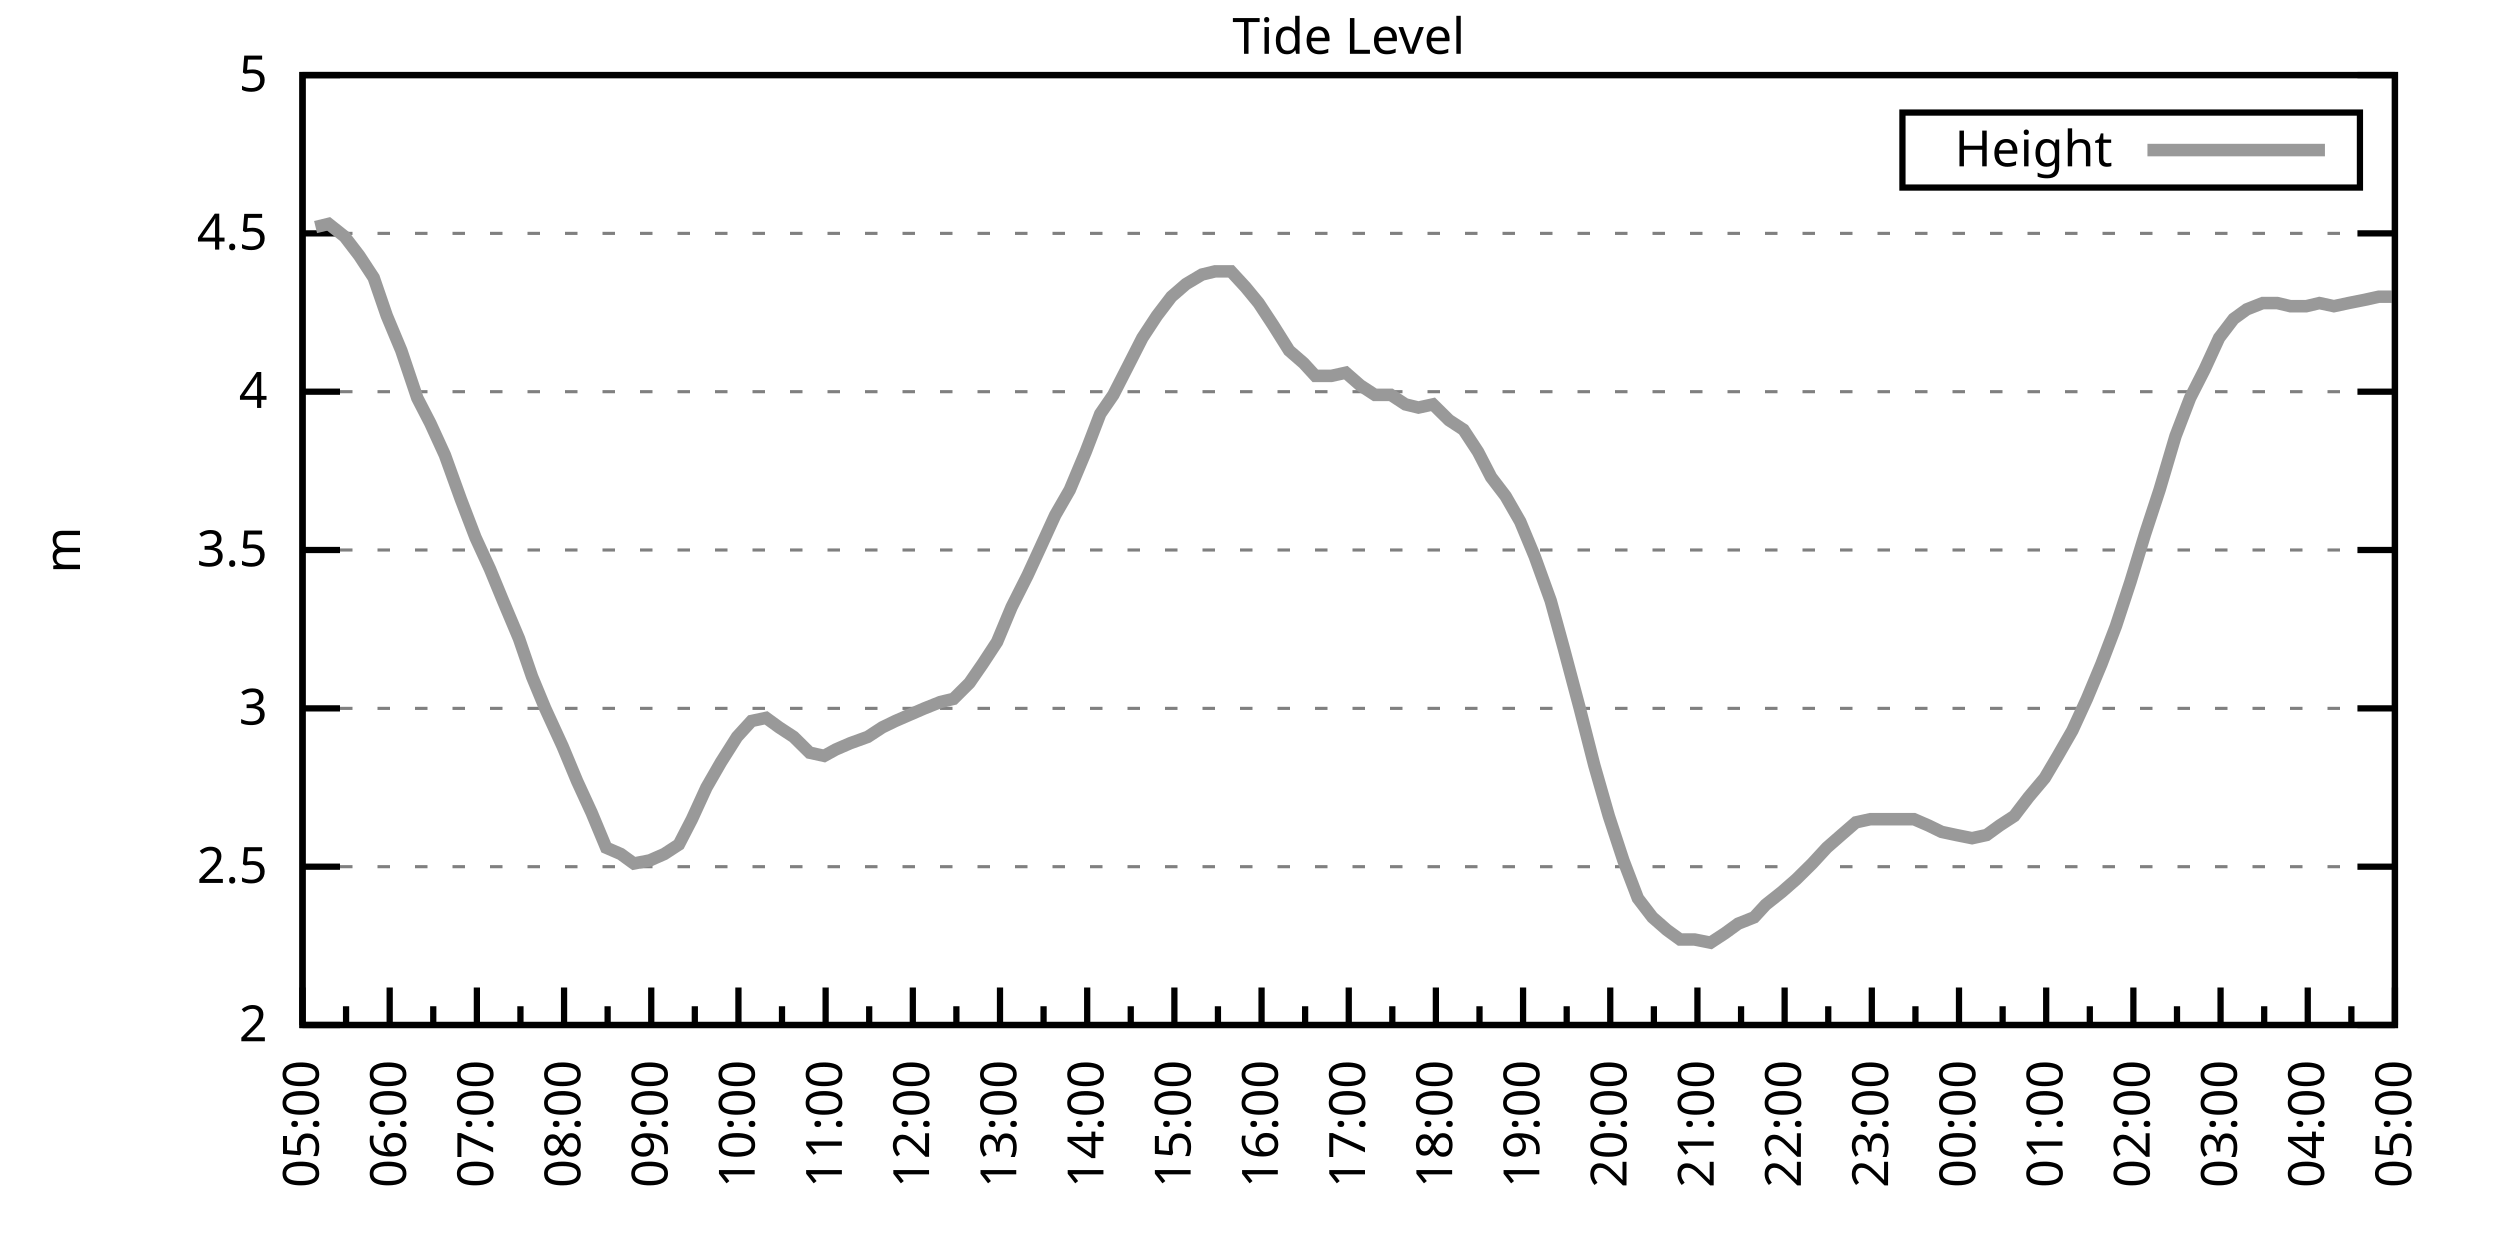
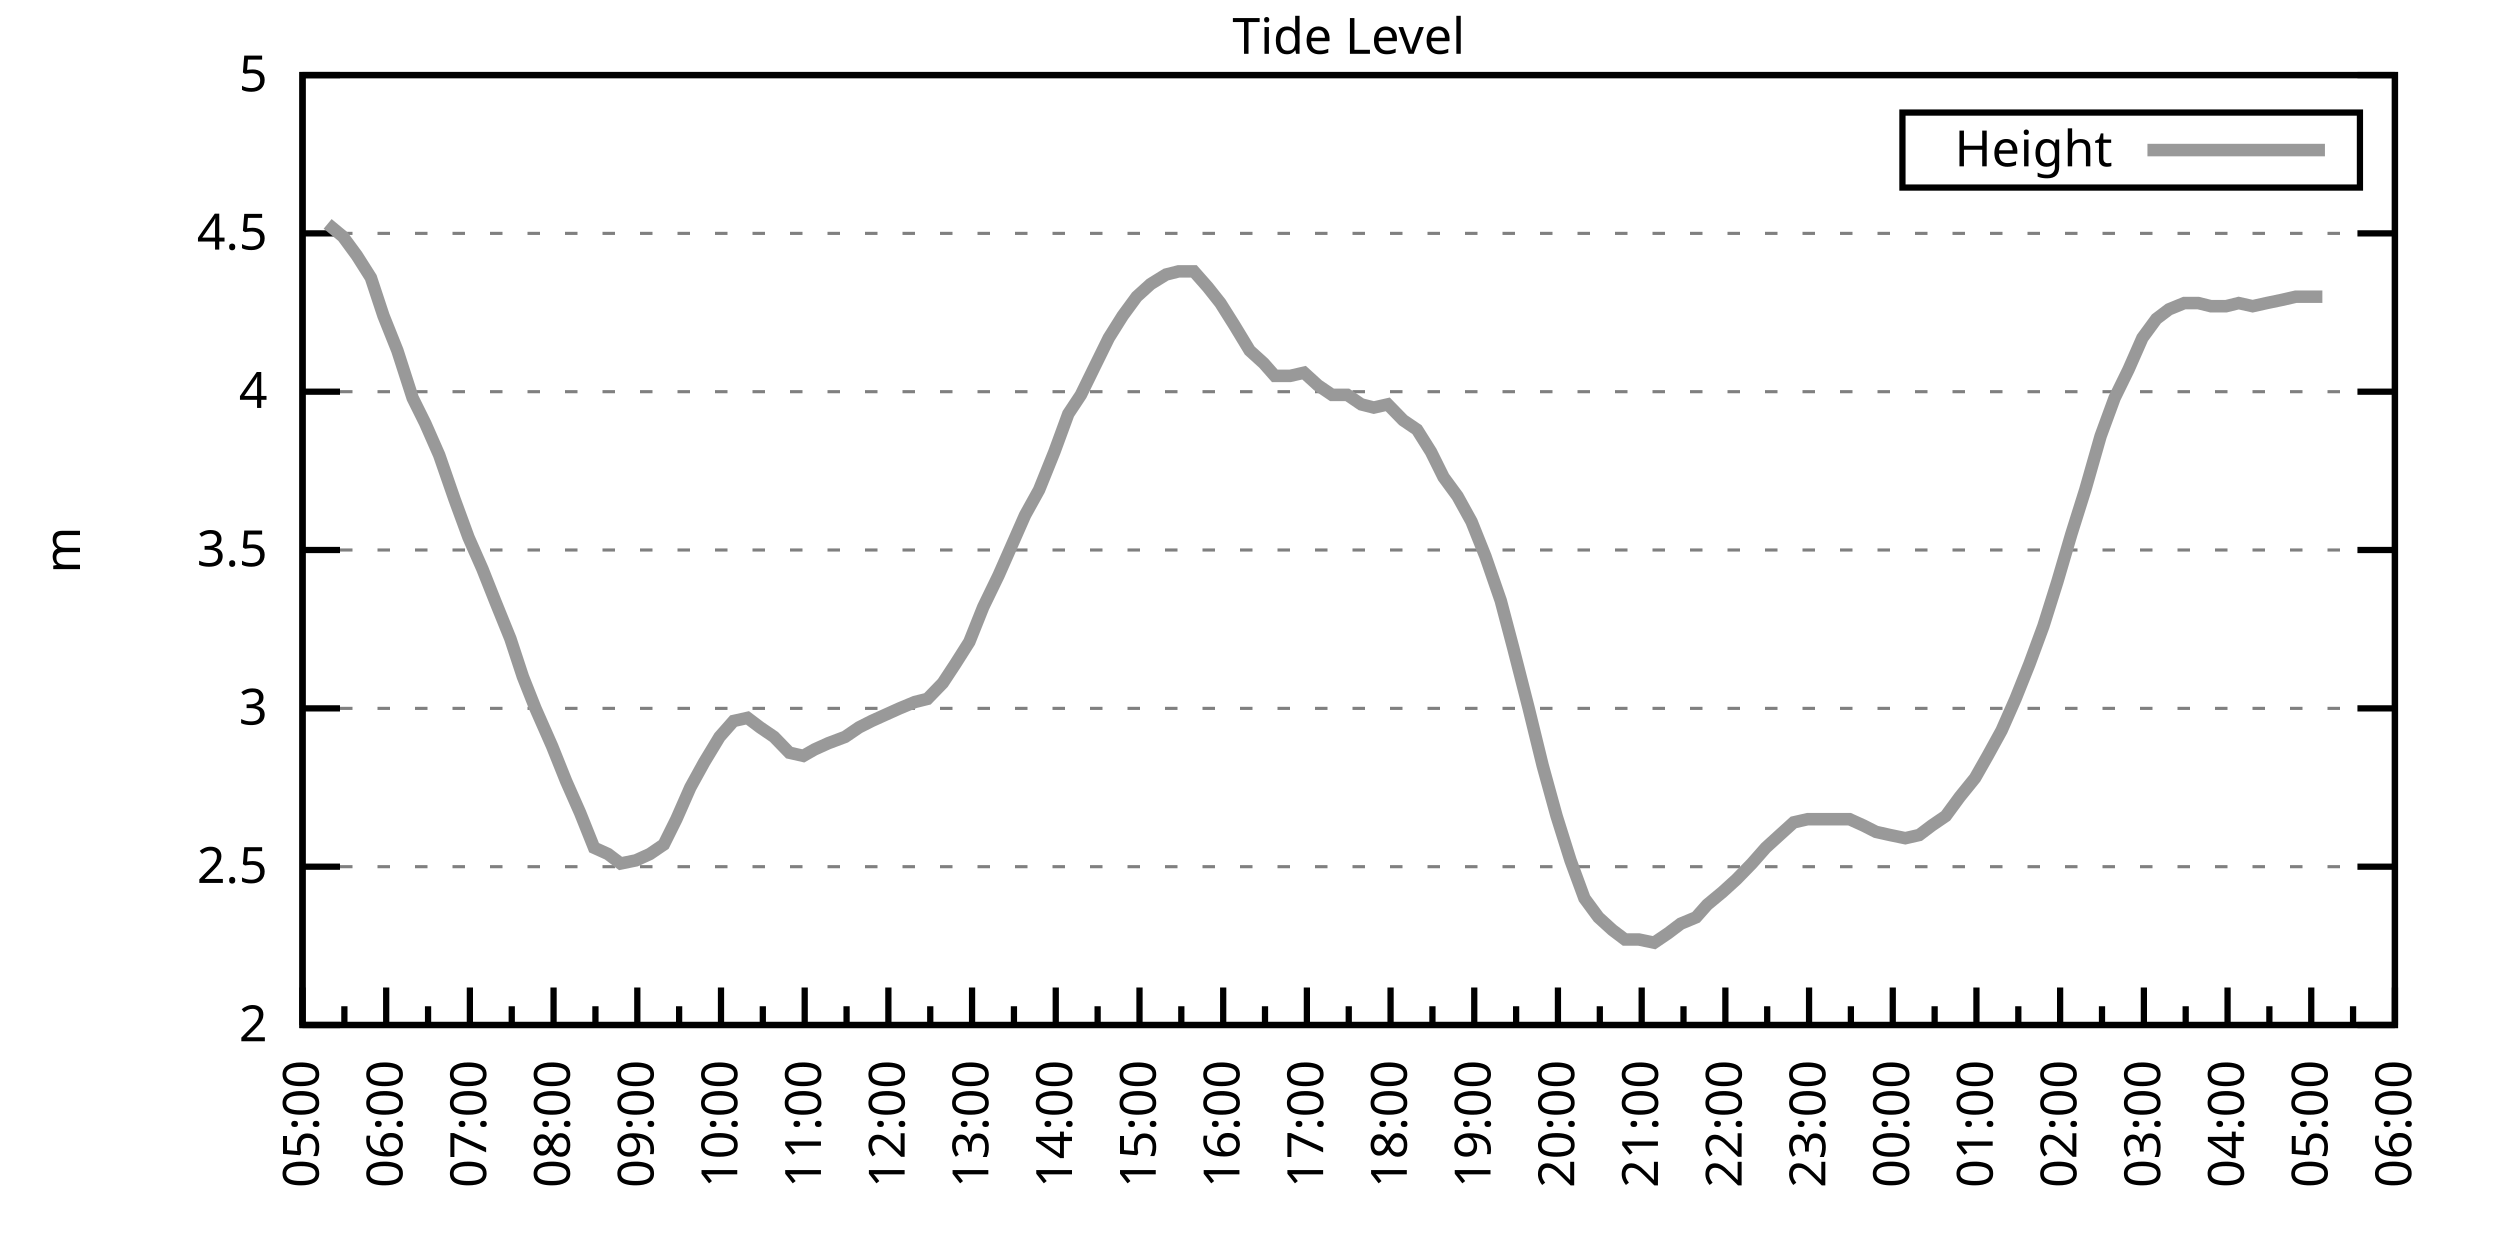
<svg xmlns="http://www.w3.org/2000/svg" xmlns:xlink="http://www.w3.org/1999/xlink" width="400" height="200" viewBox="0 0 400 200">
  <g id="gnuplot_canvas">
    <rect x="0" y="0" width="400" height="200" fill="none" />
    <defs>
      <circle id="gpDot" r="0.5" stroke-width="0.5" stroke="currentColor" />
      <path id="gpPt0" stroke-width="0.333" stroke="currentColor" d="M-1,0 h2 M0,-1 v2" />
      <path id="gpPt1" stroke-width="0.333" stroke="currentColor" d="M-1,-1 L1,1 M1,-1 L-1,1" />
      <path id="gpPt2" stroke-width="0.333" stroke="currentColor" d="M-1,0 L1,0 M0,-1 L0,1 M-1,-1 L1,1 M-1,1 L1,-1" />
      <rect id="gpPt3" stroke-width="0.333" stroke="currentColor" x="-1" y="-1" width="2" height="2" />
      <rect id="gpPt4" stroke-width="0.333" stroke="currentColor" fill="currentColor" x="-1" y="-1" width="2" height="2" />
      <circle id="gpPt5" stroke-width="0.333" stroke="currentColor" cx="0" cy="0" r="1" />
      <use xlink:href="#gpPt5" id="gpPt6" fill="currentColor" stroke="none" />
      <path id="gpPt7" stroke-width="0.333" stroke="currentColor" d="M0,-1.33 L-1.33,0.67 L1.33,0.67 z" />
      <use xlink:href="#gpPt7" id="gpPt8" fill="currentColor" stroke="none" />
      <use xlink:href="#gpPt7" id="gpPt9" stroke="currentColor" transform="rotate(180)" />
      <use xlink:href="#gpPt9" id="gpPt10" fill="currentColor" stroke="none" />
      <use xlink:href="#gpPt3" id="gpPt11" stroke="currentColor" transform="rotate(45)" />
      <use xlink:href="#gpPt11" id="gpPt12" fill="currentColor" stroke="none" />
      <path id="gpPt13" stroke-width="0.333" stroke="currentColor" d="M0,1.330 L1.265,0.411 L0.782,-1.067 L-0.782,-1.076 L-1.265,0.411 z" />
      <use xlink:href="#gpPt13" id="gpPt14" fill="currentColor" stroke="none" />
      <filter id="textbox" filterUnits="objectBoundingBox" x="0" y="0" height="1" width="1">
        <feFlood flood-color="white" flood-opacity="1" result="bgnd" />
        <feComposite in="SourceGraphic" in2="bgnd" operator="atop" />
      </filter>
      <filter id="greybox" filterUnits="objectBoundingBox" x="0" y="0" height="1" width="1">
        <feFlood flood-color="lightgrey" flood-opacity="1" result="grey" />
        <feComposite in="SourceGraphic" in2="grey" operator="atop" />
      </filter>
    </defs>
    <g fill="none" color="white" stroke="currentColor" stroke-width="1.00" stroke-linecap="butt" stroke-linejoin="miter">
</g>
    <g fill="none" color="black" stroke="currentColor" stroke-width="1.00" stroke-linecap="butt" stroke-linejoin="miter">
      <g stroke="none" shape-rendering="crispEdges">
        <polygon fill="rgb(255, 255, 255)" points="48.40,164.00 383.18,164.00 383.18,12.02 48.40,12.02 " />
      </g>
    </g>
    <g fill="none" color="black" stroke="currentColor" stroke-width="1.00" stroke-linecap="butt" stroke-linejoin="miter">
</g>
    <g fill="none" color="black" stroke="black" stroke-width="0.50" stroke-linecap="butt" stroke-linejoin="miter">
</g>
    <g fill="none" color="gray" stroke="currentColor" stroke-width="0.50" stroke-linecap="butt" stroke-linejoin="miter">
      <path stroke="gray" stroke-dasharray="2,4" class="gridline" d="M48.40,164.00 L383.19,164.00  " />
    </g>
    <g fill="none" color="gray" stroke="gray" stroke-width="1.00" stroke-linecap="butt" stroke-linejoin="miter">
</g>
    <g fill="none" color="black" stroke="currentColor" stroke-width="1.00" stroke-linecap="butt" stroke-linejoin="miter">
      <path stroke="black" d="M48.40,164.00 L54.40,164.00 M383.19,164.00 L377.19,164.00  " />
      <g transform="translate(42.80,166.60)" stroke="none" fill="black" font-family="Sans" font-size="8.00" text-anchor="end">
        <text>
          <tspan font-family="Sans"> 2</tspan>
        </text>
      </g>
    </g>
    <g fill="none" color="black" stroke="currentColor" stroke-width="1.00" stroke-linecap="butt" stroke-linejoin="miter">
</g>
    <g fill="none" color="black" stroke="black" stroke-width="0.50" stroke-linecap="butt" stroke-linejoin="miter">
</g>
    <g fill="none" color="gray" stroke="currentColor" stroke-width="0.50" stroke-linecap="butt" stroke-linejoin="miter">
      <path stroke="gray" stroke-dasharray="2,4" class="gridline" d="M48.40,138.67 L383.19,138.67  " />
    </g>
    <g fill="none" color="gray" stroke="gray" stroke-width="1.00" stroke-linecap="butt" stroke-linejoin="miter">
</g>
    <g fill="none" color="black" stroke="currentColor" stroke-width="1.00" stroke-linecap="butt" stroke-linejoin="miter">
      <path stroke="black" d="M48.40,138.67 L54.40,138.67 M383.19,138.67 L377.19,138.67  " />
      <g transform="translate(42.80,141.27)" stroke="none" fill="black" font-family="Sans" font-size="8.00" text-anchor="end">
        <text>
          <tspan font-family="Sans"> 2.5</tspan>
        </text>
      </g>
    </g>
    <g fill="none" color="black" stroke="currentColor" stroke-width="1.00" stroke-linecap="butt" stroke-linejoin="miter">
</g>
    <g fill="none" color="black" stroke="black" stroke-width="0.50" stroke-linecap="butt" stroke-linejoin="miter">
</g>
    <g fill="none" color="gray" stroke="currentColor" stroke-width="0.50" stroke-linecap="butt" stroke-linejoin="miter">
      <path stroke="gray" stroke-dasharray="2,4" class="gridline" d="M48.40,113.34 L383.19,113.34  " />
    </g>
    <g fill="none" color="gray" stroke="gray" stroke-width="1.00" stroke-linecap="butt" stroke-linejoin="miter">
</g>
    <g fill="none" color="black" stroke="currentColor" stroke-width="1.00" stroke-linecap="butt" stroke-linejoin="miter">
      <path stroke="black" d="M48.40,113.34 L54.40,113.34 M383.19,113.34 L377.19,113.34  " />
      <g transform="translate(42.80,115.94)" stroke="none" fill="black" font-family="Sans" font-size="8.00" text-anchor="end">
        <text>
          <tspan font-family="Sans"> 3</tspan>
        </text>
      </g>
    </g>
    <g fill="none" color="black" stroke="currentColor" stroke-width="1.00" stroke-linecap="butt" stroke-linejoin="miter">
</g>
    <g fill="none" color="black" stroke="black" stroke-width="0.50" stroke-linecap="butt" stroke-linejoin="miter">
</g>
    <g fill="none" color="gray" stroke="currentColor" stroke-width="0.50" stroke-linecap="butt" stroke-linejoin="miter">
      <path stroke="gray" stroke-dasharray="2,4" class="gridline" d="M48.40,88.00 L383.19,88.00  " />
    </g>
    <g fill="none" color="gray" stroke="gray" stroke-width="1.00" stroke-linecap="butt" stroke-linejoin="miter">
</g>
    <g fill="none" color="black" stroke="currentColor" stroke-width="1.00" stroke-linecap="butt" stroke-linejoin="miter">
      <path stroke="black" d="M48.40,88.00 L54.40,88.00 M383.19,88.00 L377.19,88.00  " />
      <g transform="translate(42.80,90.60)" stroke="none" fill="black" font-family="Sans" font-size="8.00" text-anchor="end">
        <text>
          <tspan font-family="Sans"> 3.5</tspan>
        </text>
      </g>
    </g>
    <g fill="none" color="black" stroke="currentColor" stroke-width="1.00" stroke-linecap="butt" stroke-linejoin="miter">
</g>
    <g fill="none" color="black" stroke="black" stroke-width="0.50" stroke-linecap="butt" stroke-linejoin="miter">
</g>
    <g fill="none" color="gray" stroke="currentColor" stroke-width="0.50" stroke-linecap="butt" stroke-linejoin="miter">
      <path stroke="gray" stroke-dasharray="2,4" class="gridline" d="M48.40,62.67 L383.19,62.67  " />
    </g>
    <g fill="none" color="gray" stroke="gray" stroke-width="1.00" stroke-linecap="butt" stroke-linejoin="miter">
</g>
    <g fill="none" color="black" stroke="currentColor" stroke-width="1.00" stroke-linecap="butt" stroke-linejoin="miter">
      <path stroke="black" d="M48.40,62.67 L54.40,62.67 M383.19,62.67 L377.19,62.67  " />
      <g transform="translate(42.80,65.27)" stroke="none" fill="black" font-family="Sans" font-size="8.00" text-anchor="end">
        <text>
          <tspan font-family="Sans"> 4</tspan>
        </text>
      </g>
    </g>
    <g fill="none" color="black" stroke="currentColor" stroke-width="1.00" stroke-linecap="butt" stroke-linejoin="miter">
</g>
    <g fill="none" color="black" stroke="black" stroke-width="0.50" stroke-linecap="butt" stroke-linejoin="miter">
</g>
    <g fill="none" color="gray" stroke="currentColor" stroke-width="0.50" stroke-linecap="butt" stroke-linejoin="miter">
      <path stroke="gray" stroke-dasharray="2,4" class="gridline" d="M48.40,37.34 L383.19,37.34  " />
    </g>
    <g fill="none" color="gray" stroke="gray" stroke-width="1.00" stroke-linecap="butt" stroke-linejoin="miter">
</g>
    <g fill="none" color="black" stroke="currentColor" stroke-width="1.00" stroke-linecap="butt" stroke-linejoin="miter">
      <path stroke="black" d="M48.40,37.34 L54.40,37.34 M383.19,37.34 L377.19,37.34  " />
      <g transform="translate(42.80,39.94)" stroke="none" fill="black" font-family="Sans" font-size="8.00" text-anchor="end">
        <text>
          <tspan font-family="Sans"> 4.5</tspan>
        </text>
      </g>
    </g>
    <g fill="none" color="black" stroke="currentColor" stroke-width="1.00" stroke-linecap="butt" stroke-linejoin="miter">
</g>
    <g fill="none" color="black" stroke="black" stroke-width="0.50" stroke-linecap="butt" stroke-linejoin="miter">
</g>
    <g fill="none" color="gray" stroke="currentColor" stroke-width="0.50" stroke-linecap="butt" stroke-linejoin="miter">
      <path stroke="gray" stroke-dasharray="2,4" class="gridline" d="M48.40,12.01 L383.19,12.01  " />
    </g>
    <g fill="none" color="gray" stroke="gray" stroke-width="1.00" stroke-linecap="butt" stroke-linejoin="miter">
</g>
    <g fill="none" color="black" stroke="currentColor" stroke-width="1.00" stroke-linecap="butt" stroke-linejoin="miter">
      <path stroke="black" d="M48.40,12.01 L54.40,12.01 M383.19,12.01 L377.19,12.01  " />
      <g transform="translate(42.80,14.61)" stroke="none" fill="black" font-family="Sans" font-size="8.00" text-anchor="end">
        <text>
          <tspan font-family="Sans"> 5</tspan>
        </text>
      </g>
    </g>
    <g fill="none" color="black" stroke="currentColor" stroke-width="1.00" stroke-linecap="butt" stroke-linejoin="miter">
      <path stroke="black" d="M48.40,164.00 L48.40,158.00  " />
      <g transform="translate(51.00,169.60) rotate(270)" stroke="none" fill="black" font-family="Sans" font-size="8.00" text-anchor="end">
        <text>
          <tspan font-family="Sans">05:00</tspan>
        </text>
      </g>
    </g>
    <g fill="none" color="black" stroke="currentColor" stroke-width="1.00" stroke-linecap="butt" stroke-linejoin="miter">
-       <path stroke="black" d="M55.37,164.00 L55.37,161.00 M62.35,164.00 L62.35,158.00  " />
-       <g transform="translate(64.95,169.60) rotate(270)" stroke="none" fill="black" font-family="Sans" font-size="8.00" text-anchor="end">
+       <path stroke="black" d="M55.10,164.00 L55.10,161.00 M61.79,164.00 L61.79,158.00  " />
+       <g transform="translate(64.39,169.60) rotate(270)" stroke="none" fill="black" font-family="Sans" font-size="8.00" text-anchor="end">
        <text>
          <tspan font-family="Sans">06:00</tspan>
        </text>
      </g>
    </g>
    <g fill="none" color="black" stroke="currentColor" stroke-width="1.00" stroke-linecap="butt" stroke-linejoin="miter">
-       <path stroke="black" d="M69.32,164.00 L69.32,161.00 M76.30,164.00 L76.30,158.00  " />
-       <g transform="translate(78.90,169.60) rotate(270)" stroke="none" fill="black" font-family="Sans" font-size="8.00" text-anchor="end">
+       <path stroke="black" d="M68.49,164.00 L68.49,161.00 M75.18,164.00 L75.18,158.00  " />
+       <g transform="translate(77.78,169.60) rotate(270)" stroke="none" fill="black" font-family="Sans" font-size="8.00" text-anchor="end">
        <text>
          <tspan font-family="Sans">07:00</tspan>
        </text>
      </g>
    </g>
    <g fill="none" color="black" stroke="currentColor" stroke-width="1.00" stroke-linecap="butt" stroke-linejoin="miter">
-       <path stroke="black" d="M83.27,164.00 L83.27,161.00 M90.25,164.00 L90.25,158.00  " />
-       <g transform="translate(92.85,169.60) rotate(270)" stroke="none" fill="black" font-family="Sans" font-size="8.00" text-anchor="end">
+       <path stroke="black" d="M81.88,164.00 L81.88,161.00 M88.57,164.00 L88.57,158.00  " />
+       <g transform="translate(91.17,169.60) rotate(270)" stroke="none" fill="black" font-family="Sans" font-size="8.00" text-anchor="end">
        <text>
          <tspan font-family="Sans">08:00</tspan>
        </text>
      </g>
    </g>
    <g fill="none" color="black" stroke="currentColor" stroke-width="1.00" stroke-linecap="butt" stroke-linejoin="miter">
-       <path stroke="black" d="M97.22,164.00 L97.22,161.00 M104.20,164.00 L104.20,158.00  " />
-       <g transform="translate(106.80,169.60) rotate(270)" stroke="none" fill="black" font-family="Sans" font-size="8.00" text-anchor="end">
+       <path stroke="black" d="M95.27,164.00 L95.27,161.00 M101.97,164.00 L101.97,158.00  " />
+       <g transform="translate(104.57,169.60) rotate(270)" stroke="none" fill="black" font-family="Sans" font-size="8.00" text-anchor="end">
        <text>
          <tspan font-family="Sans">09:00</tspan>
        </text>
      </g>
    </g>
    <g fill="none" color="black" stroke="currentColor" stroke-width="1.00" stroke-linecap="butt" stroke-linejoin="miter">
-       <path stroke="black" d="M111.17,164.00 L111.17,161.00 M118.15,164.00 L118.15,158.00  " />
-       <g transform="translate(120.75,169.60) rotate(270)" stroke="none" fill="black" font-family="Sans" font-size="8.00" text-anchor="end">
+       <path stroke="black" d="M108.66,164.00 L108.66,161.00 M115.36,164.00 L115.36,158.00  " />
+       <g transform="translate(117.96,169.60) rotate(270)" stroke="none" fill="black" font-family="Sans" font-size="8.00" text-anchor="end">
        <text>
          <tspan font-family="Sans">10:00</tspan>
        </text>
      </g>
    </g>
    <g fill="none" color="black" stroke="currentColor" stroke-width="1.00" stroke-linecap="butt" stroke-linejoin="miter">
-       <path stroke="black" d="M125.12,164.00 L125.12,161.00 M132.10,164.00 L132.10,158.00  " />
-       <g transform="translate(134.70,169.60) rotate(270)" stroke="none" fill="black" font-family="Sans" font-size="8.00" text-anchor="end">
+       <path stroke="black" d="M122.05,164.00 L122.05,161.00 M128.75,164.00 L128.75,158.00  " />
+       <g transform="translate(131.35,169.60) rotate(270)" stroke="none" fill="black" font-family="Sans" font-size="8.00" text-anchor="end">
        <text>
          <tspan font-family="Sans">11:00</tspan>
        </text>
      </g>
    </g>
    <g fill="none" color="black" stroke="currentColor" stroke-width="1.00" stroke-linecap="butt" stroke-linejoin="miter">
-       <path stroke="black" d="M139.07,164.00 L139.07,161.00 M146.05,164.00 L146.05,158.00  " />
-       <g transform="translate(148.65,169.60) rotate(270)" stroke="none" fill="black" font-family="Sans" font-size="8.00" text-anchor="end">
+       <path stroke="black" d="M135.45,164.00 L135.45,161.00 M142.14,164.00 L142.14,158.00  " />
+       <g transform="translate(144.74,169.60) rotate(270)" stroke="none" fill="black" font-family="Sans" font-size="8.00" text-anchor="end">
        <text>
          <tspan font-family="Sans">12:00</tspan>
        </text>
      </g>
    </g>
    <g fill="none" color="black" stroke="currentColor" stroke-width="1.00" stroke-linecap="butt" stroke-linejoin="miter">
-       <path stroke="black" d="M153.02,164.00 L153.02,161.00 M160.00,164.00 L160.00,158.00  " />
-       <g transform="translate(162.60,169.60) rotate(270)" stroke="none" fill="black" font-family="Sans" font-size="8.00" text-anchor="end">
+       <path stroke="black" d="M148.84,164.00 L148.84,161.00 M155.53,164.00 L155.53,158.00  " />
+       <g transform="translate(158.13,169.60) rotate(270)" stroke="none" fill="black" font-family="Sans" font-size="8.00" text-anchor="end">
        <text>
          <tspan font-family="Sans">13:00</tspan>
        </text>
      </g>
    </g>
    <g fill="none" color="black" stroke="currentColor" stroke-width="1.00" stroke-linecap="butt" stroke-linejoin="miter">
-       <path stroke="black" d="M166.97,164.00 L166.97,161.00 M173.95,164.00 L173.95,158.00  " />
-       <g transform="translate(176.55,169.60) rotate(270)" stroke="none" fill="black" font-family="Sans" font-size="8.00" text-anchor="end">
+       <path stroke="black" d="M162.23,164.00 L162.23,161.00 M168.92,164.00 L168.92,158.00  " />
+       <g transform="translate(171.52,169.60) rotate(270)" stroke="none" fill="black" font-family="Sans" font-size="8.00" text-anchor="end">
        <text>
          <tspan font-family="Sans">14:00</tspan>
        </text>
      </g>
    </g>
    <g fill="none" color="black" stroke="currentColor" stroke-width="1.00" stroke-linecap="butt" stroke-linejoin="miter">
-       <path stroke="black" d="M180.92,164.00 L180.92,161.00 M187.90,164.00 L187.90,158.00  " />
-       <g transform="translate(190.50,169.60) rotate(270)" stroke="none" fill="black" font-family="Sans" font-size="8.00" text-anchor="end">
+       <path stroke="black" d="M175.62,164.00 L175.62,161.00 M182.32,164.00 L182.32,158.00  " />
+       <g transform="translate(184.92,169.60) rotate(270)" stroke="none" fill="black" font-family="Sans" font-size="8.00" text-anchor="end">
        <text>
          <tspan font-family="Sans">15:00</tspan>
        </text>
      </g>
    </g>
    <g fill="none" color="black" stroke="currentColor" stroke-width="1.00" stroke-linecap="butt" stroke-linejoin="miter">
-       <path stroke="black" d="M194.87,164.00 L194.87,161.00 M201.85,164.00 L201.85,158.00  " />
-       <g transform="translate(204.45,169.60) rotate(270)" stroke="none" fill="black" font-family="Sans" font-size="8.00" text-anchor="end">
+       <path stroke="black" d="M189.01,164.00 L189.01,161.00 M195.71,164.00 L195.71,158.00  " />
+       <g transform="translate(198.31,169.60) rotate(270)" stroke="none" fill="black" font-family="Sans" font-size="8.00" text-anchor="end">
        <text>
          <tspan font-family="Sans">16:00</tspan>
        </text>
      </g>
    </g>
    <g fill="none" color="black" stroke="currentColor" stroke-width="1.00" stroke-linecap="butt" stroke-linejoin="miter">
-       <path stroke="black" d="M208.82,164.00 L208.82,161.00 M215.80,164.00 L215.80,158.00  " />
-       <g transform="translate(218.40,169.60) rotate(270)" stroke="none" fill="black" font-family="Sans" font-size="8.00" text-anchor="end">
+       <path stroke="black" d="M202.40,164.00 L202.40,161.00 M209.10,164.00 L209.10,158.00  " />
+       <g transform="translate(211.70,169.60) rotate(270)" stroke="none" fill="black" font-family="Sans" font-size="8.00" text-anchor="end">
        <text>
          <tspan font-family="Sans">17:00</tspan>
        </text>
      </g>
    </g>
    <g fill="none" color="black" stroke="currentColor" stroke-width="1.00" stroke-linecap="butt" stroke-linejoin="miter">
-       <path stroke="black" d="M222.77,164.00 L222.77,161.00 M229.74,164.00 L229.74,158.00  " />
-       <g transform="translate(232.34,169.60) rotate(270)" stroke="none" fill="black" font-family="Sans" font-size="8.00" text-anchor="end">
+       <path stroke="black" d="M215.80,164.00 L215.80,161.00 M222.49,164.00 L222.49,158.00  " />
+       <g transform="translate(225.09,169.60) rotate(270)" stroke="none" fill="black" font-family="Sans" font-size="8.00" text-anchor="end">
        <text>
          <tspan font-family="Sans">18:00</tspan>
        </text>
      </g>
    </g>
    <g fill="none" color="black" stroke="currentColor" stroke-width="1.00" stroke-linecap="butt" stroke-linejoin="miter">
-       <path stroke="black" d="M236.72,164.00 L236.72,161.00 M243.69,164.00 L243.69,158.00  " />
-       <g transform="translate(246.29,169.60) rotate(270)" stroke="none" fill="black" font-family="Sans" font-size="8.00" text-anchor="end">
+       <path stroke="black" d="M229.19,164.00 L229.19,161.00 M235.88,164.00 L235.88,158.00  " />
+       <g transform="translate(238.48,169.60) rotate(270)" stroke="none" fill="black" font-family="Sans" font-size="8.00" text-anchor="end">
        <text>
          <tspan font-family="Sans">19:00</tspan>
        </text>
      </g>
    </g>
    <g fill="none" color="black" stroke="currentColor" stroke-width="1.00" stroke-linecap="butt" stroke-linejoin="miter">
-       <path stroke="black" d="M250.67,164.00 L250.67,161.00 M257.64,164.00 L257.64,158.00  " />
-       <g transform="translate(260.24,169.60) rotate(270)" stroke="none" fill="black" font-family="Sans" font-size="8.00" text-anchor="end">
+       <path stroke="black" d="M242.58,164.00 L242.58,161.00 M249.27,164.00 L249.27,158.00  " />
+       <g transform="translate(251.87,169.60) rotate(270)" stroke="none" fill="black" font-family="Sans" font-size="8.00" text-anchor="end">
        <text>
          <tspan font-family="Sans">20:00</tspan>
        </text>
      </g>
    </g>
    <g fill="none" color="black" stroke="currentColor" stroke-width="1.00" stroke-linecap="butt" stroke-linejoin="miter">
-       <path stroke="black" d="M264.62,164.00 L264.62,161.00 M271.59,164.00 L271.59,158.00  " />
-       <g transform="translate(274.19,169.60) rotate(270)" stroke="none" fill="black" font-family="Sans" font-size="8.00" text-anchor="end">
+       <path stroke="black" d="M255.97,164.00 L255.97,161.00 M262.67,164.00 L262.67,158.00  " />
+       <g transform="translate(265.27,169.60) rotate(270)" stroke="none" fill="black" font-family="Sans" font-size="8.00" text-anchor="end">
        <text>
          <tspan font-family="Sans">21:00</tspan>
        </text>
      </g>
    </g>
    <g fill="none" color="black" stroke="currentColor" stroke-width="1.00" stroke-linecap="butt" stroke-linejoin="miter">
-       <path stroke="black" d="M278.57,164.00 L278.57,161.00 M285.54,164.00 L285.54,158.00  " />
-       <g transform="translate(288.14,169.60) rotate(270)" stroke="none" fill="black" font-family="Sans" font-size="8.00" text-anchor="end">
+       <path stroke="black" d="M269.36,164.00 L269.36,161.00 M276.06,164.00 L276.06,158.00  " />
+       <g transform="translate(278.66,169.60) rotate(270)" stroke="none" fill="black" font-family="Sans" font-size="8.00" text-anchor="end">
        <text>
          <tspan font-family="Sans">22:00</tspan>
        </text>
      </g>
    </g>
    <g fill="none" color="black" stroke="currentColor" stroke-width="1.00" stroke-linecap="butt" stroke-linejoin="miter">
-       <path stroke="black" d="M292.52,164.00 L292.52,161.00 M299.49,164.00 L299.49,158.00  " />
-       <g transform="translate(302.09,169.60) rotate(270)" stroke="none" fill="black" font-family="Sans" font-size="8.00" text-anchor="end">
+       <path stroke="black" d="M282.75,164.00 L282.75,161.00 M289.45,164.00 L289.45,158.00  " />
+       <g transform="translate(292.05,169.60) rotate(270)" stroke="none" fill="black" font-family="Sans" font-size="8.00" text-anchor="end">
        <text>
          <tspan font-family="Sans">23:00</tspan>
        </text>
      </g>
    </g>
    <g fill="none" color="black" stroke="currentColor" stroke-width="1.00" stroke-linecap="butt" stroke-linejoin="miter">
-       <path stroke="black" d="M306.47,164.00 L306.47,161.00 M313.44,164.00 L313.44,158.00  " />
-       <g transform="translate(316.04,169.60) rotate(270)" stroke="none" fill="black" font-family="Sans" font-size="8.00" text-anchor="end">
+       <path stroke="black" d="M296.14,164.00 L296.14,161.00 M302.84,164.00 L302.84,158.00  " />
+       <g transform="translate(305.44,169.60) rotate(270)" stroke="none" fill="black" font-family="Sans" font-size="8.00" text-anchor="end">
        <text>
          <tspan font-family="Sans">00:00</tspan>
        </text>
      </g>
    </g>
    <g fill="none" color="black" stroke="currentColor" stroke-width="1.00" stroke-linecap="butt" stroke-linejoin="miter">
-       <path stroke="black" d="M320.42,164.00 L320.42,161.00 M327.39,164.00 L327.39,158.00  " />
-       <g transform="translate(329.99,169.60) rotate(270)" stroke="none" fill="black" font-family="Sans" font-size="8.00" text-anchor="end">
+       <path stroke="black" d="M309.54,164.00 L309.54,161.00 M316.23,164.00 L316.23,158.00  " />
+       <g transform="translate(318.83,169.60) rotate(270)" stroke="none" fill="black" font-family="Sans" font-size="8.00" text-anchor="end">
        <text>
          <tspan font-family="Sans">01:00</tspan>
        </text>
      </g>
    </g>
    <g fill="none" color="black" stroke="currentColor" stroke-width="1.00" stroke-linecap="butt" stroke-linejoin="miter">
-       <path stroke="black" d="M334.37,164.00 L334.37,161.00 M341.34,164.00 L341.34,158.00  " />
-       <g transform="translate(343.94,169.60) rotate(270)" stroke="none" fill="black" font-family="Sans" font-size="8.00" text-anchor="end">
+       <path stroke="black" d="M322.93,164.00 L322.93,161.00 M329.62,164.00 L329.62,158.00  " />
+       <g transform="translate(332.22,169.60) rotate(270)" stroke="none" fill="black" font-family="Sans" font-size="8.00" text-anchor="end">
        <text>
          <tspan font-family="Sans">02:00</tspan>
        </text>
      </g>
    </g>
    <g fill="none" color="black" stroke="currentColor" stroke-width="1.00" stroke-linecap="butt" stroke-linejoin="miter">
-       <path stroke="black" d="M348.32,164.00 L348.32,161.00 M355.29,164.00 L355.29,158.00  " />
-       <g transform="translate(357.89,169.60) rotate(270)" stroke="none" fill="black" font-family="Sans" font-size="8.00" text-anchor="end">
+       <path stroke="black" d="M336.32,164.00 L336.32,161.00 M343.02,164.00 L343.02,158.00  " />
+       <g transform="translate(345.62,169.60) rotate(270)" stroke="none" fill="black" font-family="Sans" font-size="8.00" text-anchor="end">
        <text>
          <tspan font-family="Sans">03:00</tspan>
        </text>
      </g>
    </g>
    <g fill="none" color="black" stroke="currentColor" stroke-width="1.00" stroke-linecap="butt" stroke-linejoin="miter">
-       <path stroke="black" d="M362.27,164.00 L362.27,161.00 M369.24,164.00 L369.24,158.00  " />
-       <g transform="translate(371.84,169.60) rotate(270)" stroke="none" fill="black" font-family="Sans" font-size="8.00" text-anchor="end">
+       <path stroke="black" d="M349.71,164.00 L349.71,161.00 M356.41,164.00 L356.41,158.00  " />
+       <g transform="translate(359.01,169.60) rotate(270)" stroke="none" fill="black" font-family="Sans" font-size="8.00" text-anchor="end">
        <text>
          <tspan font-family="Sans">04:00</tspan>
        </text>
      </g>
    </g>
    <g fill="none" color="black" stroke="currentColor" stroke-width="1.00" stroke-linecap="butt" stroke-linejoin="miter">
-       <path stroke="black" d="M376.22,164.00 L376.22,161.00 M383.19,164.00 L383.19,158.00  " />
+       <path stroke="black" d="M363.10,164.00 L363.10,161.00 M369.80,164.00 L369.80,158.00  " />
+       <g transform="translate(372.40,169.60) rotate(270)" stroke="none" fill="black" font-family="Sans" font-size="8.00" text-anchor="end">
+         <text>
+           <tspan font-family="Sans">05:00</tspan>
+         </text>
+       </g>
+     </g>
+     <g fill="none" color="black" stroke="currentColor" stroke-width="1.00" stroke-linecap="butt" stroke-linejoin="miter">
+       <path stroke="black" d="M376.49,164.00 L376.49,161.00 M383.19,164.00 L383.19,158.00  " />
      <g transform="translate(385.79,169.60) rotate(270)" stroke="none" fill="black" font-family="Sans" font-size="8.00" text-anchor="end">
        <text>
-           <tspan font-family="Sans">05:00</tspan>
+           <tspan font-family="Sans">06:00</tspan>
        </text>
      </g>
    </g>
    <g fill="none" color="black" stroke="currentColor" stroke-width="1.00" stroke-linecap="butt" stroke-linejoin="miter">
</g>
    <g fill="none" color="black" stroke="currentColor" stroke-width="1.00" stroke-linecap="butt" stroke-linejoin="miter">
      <path stroke="black" d="M48.40,12.01 L48.40,164.00 L383.19,164.00 L383.19,12.01 L48.40,12.01 Z  " />
    </g>
    <g fill="none" color="black" stroke="currentColor" stroke-width="1.00" stroke-linecap="butt" stroke-linejoin="miter">
      <g transform="translate(12.80,88.01) rotate(270)" stroke="none" fill="black" font-family="Sans" font-size="8.00" text-anchor="middle">
        <text>
          <tspan font-family="Sans">m</tspan>
        </text>
      </g>
    </g>
    <g fill="none" color="black" stroke="currentColor" stroke-width="1.00" stroke-linecap="butt" stroke-linejoin="miter">
</g>
    <g fill="none" color="black" stroke="currentColor" stroke-width="1.00" stroke-linecap="butt" stroke-linejoin="miter">
      <path stroke="black" d="M304.39,30.01 L304.39,18.01 L377.59,18.01 L377.59,30.01 L304.39,30.01 Z  " />
    </g>
    <g id="Tide_level_plot_1">
      <g fill="none" color="white" stroke="black" stroke-width="2.00" stroke-linecap="butt" stroke-linejoin="miter">
</g>
      <g fill="none" color="black" stroke="currentColor" stroke-width="2.00" stroke-linecap="butt" stroke-linejoin="miter">
        <g transform="translate(337.99,26.61)" stroke="none" fill="black" font-family="Sans" font-size="8.00" text-anchor="end">
          <text>
            <tspan font-family="Sans">Height</tspan>
          </text>
        </g>
      </g>
      <g fill="none" color="black" stroke="currentColor" stroke-width="2.00" stroke-linecap="butt" stroke-linejoin="miter">
-         <path stroke="rgb(153, 153, 153)" d="M343.59,24.01 L371.99,24.01 M50.49,36.33 L52.58,35.82 L55.14,37.85 L57.47,40.89 L59.79,44.43 L61.88,50.51   L64.21,56.09 L66.77,63.69 L68.86,67.74 L71.18,72.81 L73.74,79.90 L76.07,85.98 L78.39,91.04 L80.48,96.11   L83.04,102.19 L85.13,108.27 L87.23,113.34 L90.02,119.42 L92.34,124.99 L94.67,130.06 L96.99,135.63 L99.32,136.64   L101.41,138.16 L103.97,137.66 L106.29,136.64 L108.62,135.12 L110.71,131.07 L113.03,126.00 L115.36,121.95 L117.92,117.90   L120.24,115.36 L122.57,114.86 L124.66,116.38 L126.98,117.90 L129.54,120.43 L131.87,120.94 L133.72,119.92 L136.05,118.91   L138.84,117.90 L141.16,116.38 L143.26,115.36 L145.58,114.35 L147.91,113.34 L150.46,112.32 L152.56,111.82 L155.11,109.28   L157.21,106.24 L159.53,102.70 L161.86,97.12 L164.41,92.06 L166.51,87.50 L168.83,82.43 L171.16,78.38 L173.71,72.30   L176.04,66.22 L178.13,63.18 L180.46,58.62 L182.78,54.06 L185.11,50.51 L187.43,47.47 L189.76,45.45 L192.31,43.93   L194.41,43.42 L196.96,43.42 L199.29,45.95 L201.38,48.49 L203.71,52.03 L206.26,56.09 L208.59,58.11 L210.45,60.14   L213.01,60.14 L215.33,59.63 L217.65,61.66 L219.98,63.18 L222.54,63.18 L224.86,64.70 L226.95,65.21 L229.28,64.70   L231.84,67.23 L234.16,68.75 L236.49,72.30 L238.58,76.35 L240.90,79.39 L243.23,83.45 L245.55,89.02 L248.11,96.11   L250.20,103.71 L252.76,113.34 L255.09,122.46 L257.41,130.56 L259.74,137.66 L262.06,143.73 L264.39,146.77 L266.71,148.80   L268.80,150.32 L271.13,150.32 L273.69,150.83 L276.01,149.31 L278.10,147.79 L280.66,146.77 L282.52,144.75 L285.08,142.72   L287.40,140.69 L289.96,138.16 L292.29,135.63 L294.61,133.60 L296.94,131.58 L299.26,131.07 L301.35,131.07 L303.91,131.07   L306.23,131.07 L308.56,132.08 L310.65,133.10 L312.98,133.60 L315.53,134.11 L317.86,133.60 L319.95,132.08 L322.28,130.56   L324.60,127.52 L327.16,124.48 L329.25,120.94 L331.58,116.88 L333.90,111.82 L336.23,106.24 L338.55,100.16 L340.88,93.07   L343.20,85.47 L345.53,78.38 L348.08,69.77 L350.41,63.69 L352.73,59.13 L355.06,54.06 L357.38,51.02 L359.48,49.50   L362.03,48.49 L364.36,48.49 L366.45,48.99 L369.01,48.99 L371.10,48.49 L373.43,48.99 L375.75,48.49 L378.31,47.98   L380.63,47.47 L382.96,47.47  " />
+         <path stroke="rgb(153, 153, 153)" d="M343.59,24.01 L371.99,24.01 M52.42,35.82 L54.87,37.85 L57.10,40.89 L59.34,44.43 L61.35,50.51 L63.58,56.09   L66.03,63.69 L68.04,67.74 L70.27,72.81 L72.73,79.90 L74.96,85.98 L77.19,91.04 L79.20,96.11 L81.66,102.19   L83.66,108.27 L85.67,113.34 L88.35,119.42 L90.58,124.99 L92.82,130.06 L95.05,135.63 L97.28,136.64 L99.29,138.16   L101.74,137.66 L103.98,136.64 L106.21,135.12 L108.22,131.07 L110.45,126.00 L112.68,121.95 L115.13,117.90 L117.37,115.36   L119.60,114.86 L121.61,116.38 L123.84,117.90 L126.29,120.43 L128.53,120.94 L130.31,119.92 L132.54,118.91 L135.22,117.90   L137.45,116.38 L139.46,115.36 L141.69,114.35 L143.93,113.34 L146.38,112.32 L148.39,111.82 L150.85,109.28 L152.85,106.24   L155.09,102.70 L157.32,97.12 L159.77,92.06 L161.78,87.50 L164.01,82.43 L166.25,78.38 L168.70,72.30 L170.93,66.22   L172.94,63.18 L175.17,58.62 L177.41,54.06 L179.64,50.51 L181.87,47.47 L184.10,45.45 L186.56,43.93 L188.57,43.42   L191.02,43.42 L193.25,45.95 L195.26,48.49 L197.49,52.03 L199.95,56.09 L202.18,58.11 L203.97,60.14 L206.42,60.14   L208.65,59.63 L210.88,61.66 L213.12,63.18 L215.57,63.18 L217.80,64.70 L219.81,65.21 L222.04,64.70 L224.50,67.23   L226.73,68.75 L228.96,72.30 L230.97,76.35 L233.20,79.39 L235.44,83.45 L237.67,89.02 L240.12,96.11 L242.13,103.71   L244.59,113.34 L246.82,122.46 L249.05,130.56 L251.28,137.66 L253.51,143.73 L255.75,146.77 L257.98,148.80 L259.99,150.32   L262.22,150.32 L264.67,150.83 L266.91,149.31 L268.92,147.79 L271.37,146.77 L273.16,144.75 L275.61,142.72 L277.84,140.69   L280.30,138.16 L282.53,135.63 L284.76,133.60 L286.99,131.58 L289.23,131.07 L291.23,131.07 L293.69,131.07 L295.92,131.07   L298.15,132.08 L300.16,133.10 L302.39,133.60 L304.85,134.11 L307.08,133.60 L309.09,132.08 L311.32,130.56 L313.55,127.52   L316.01,124.48 L318.02,120.94 L320.25,116.88 L322.48,111.82 L324.71,106.24 L326.95,100.16 L329.18,93.07 L331.41,85.47   L333.64,78.38 L336.10,69.77 L338.33,63.69 L340.56,59.13 L342.79,54.06 L345.02,51.02 L347.03,49.50 L349.49,48.49   L351.72,48.49 L353.73,48.99 L356.18,48.99 L358.19,48.49 L360.42,48.99 L362.66,48.49 L365.11,47.98 L367.34,47.47   L369.58,47.47 L371.58,47.47  " />
      </g>
    </g>
    <g fill="none" color="black" stroke="currentColor" stroke-width="2.00" stroke-linecap="butt" stroke-linejoin="miter">
</g>
    <g fill="none" color="black" stroke="black" stroke-width="1.00" stroke-linecap="butt" stroke-linejoin="miter">
</g>
    <g fill="none" color="black" stroke="currentColor" stroke-width="1.00" stroke-linecap="butt" stroke-linejoin="miter">
      <path stroke="black" d="M48.40,12.01 L48.40,164.00 L383.19,164.00 L383.19,12.01 L48.40,12.01 Z  " />
    </g>
    <g fill="none" color="black" stroke="currentColor" stroke-width="1.00" stroke-linecap="butt" stroke-linejoin="miter">
      <g transform="translate(215.79,8.61)" stroke="none" fill="black" font-family="Sans" font-size="8.00" text-anchor="middle">
        <text>
          <tspan font-family="Sans">Tide Level</tspan>
        </text>
      </g>
    </g>
    <g fill="none" color="black" stroke="currentColor" stroke-width="1.00" stroke-linecap="butt" stroke-linejoin="miter">
</g>
  </g>
</svg>
